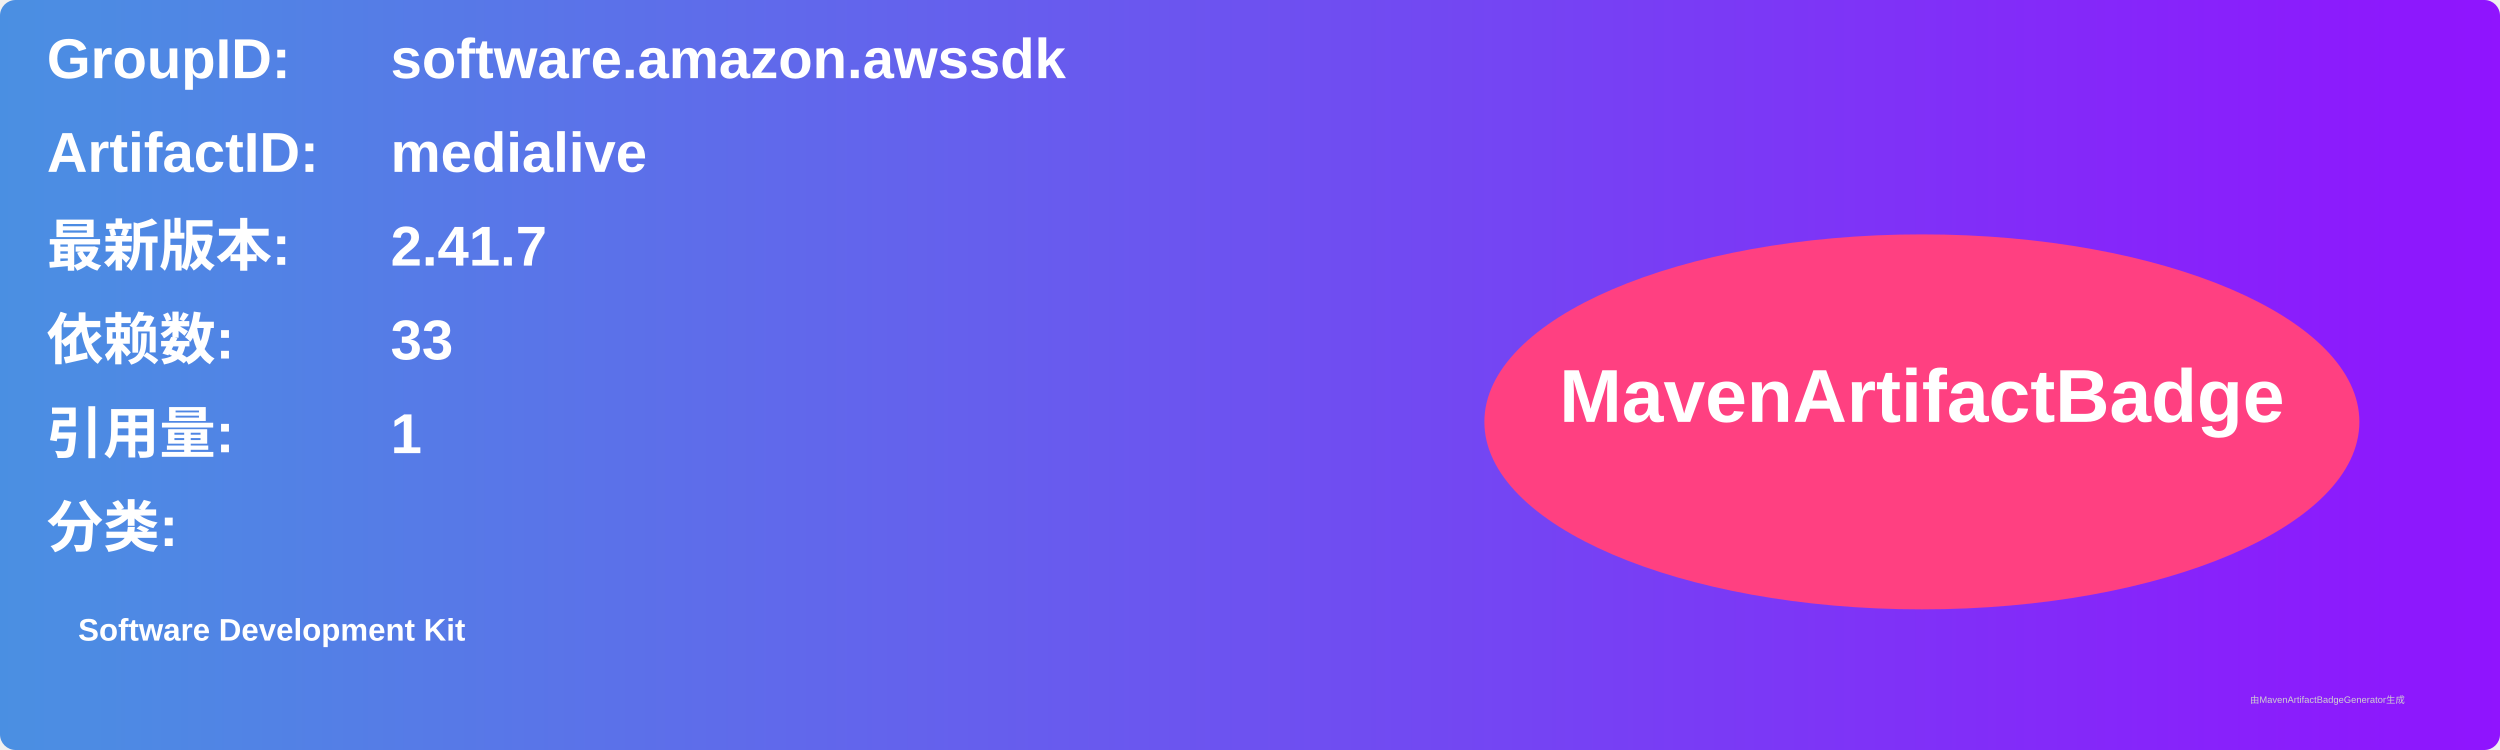
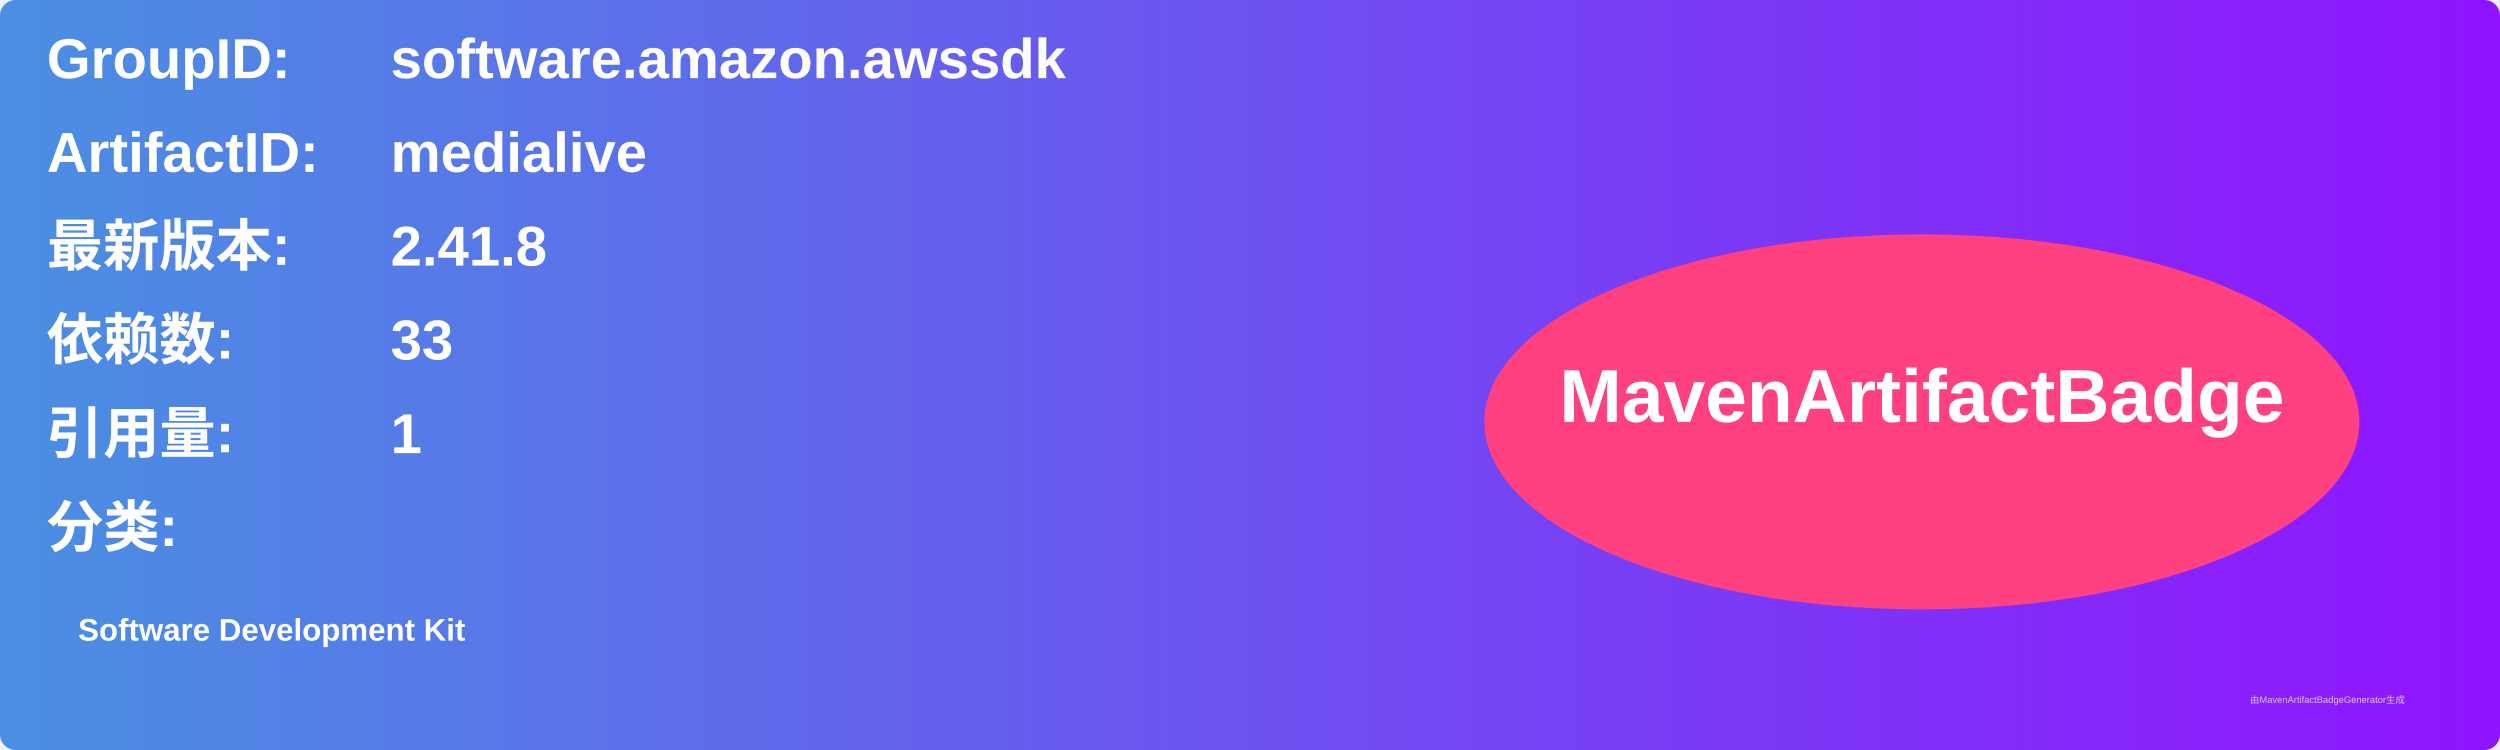
<svg xmlns="http://www.w3.org/2000/svg" width="800" height="240" viewBox="0 0 800 240">
  <linearGradient id="grad" x1="0%" y1="0%" x2="100%" y2="0%">
    <stop offset="0%" stop-color="#4a90e2" />
    <stop offset="100%" stop-color="#9013fe" />
  </linearGradient>
  <rect width="100%" height="100%" rx="5" ry="5" fill="url(#grad)" />
  <g transform="translate(15, 15)">
    <text x="0" y="10" font-family="Arial" font-size="18" fill="white" font-weight="bold" width="260">GroupID:</text>
    <text x="110" y="10" font-family="Arial" font-size="18" fill="white" font-weight="bold" width="460">software.amazon.awssdk</text>
    <text x="0" y="40" font-family="Arial" font-size="18" fill="white" font-weight="bold" width="260">ArtifactID:</text>
    <text x="110" y="40" font-family="Arial" font-size="18" fill="white" font-weight="bold" width="460">medialive</text>
    <text x="0" y="70" font-family="Arial" font-size="18" fill="white" font-weight="bold">最新版本:</text>
    <text x="110" y="70" font-family="Arial" font-size="18" fill="white" font-weight="bold">
-       <tspan font-weight="bold">2.41.7</tspan>
+       <tspan font-weight="bold">2.41.8</tspan>
    </text>
    <text x="0" y="100" font-family="Arial" font-size="18" fill="white" font-weight="bold">依赖数: </text>
    <text x="110" y="100" font-family="Arial" font-size="18" fill="white">
      <tspan font-weight="bold">33</tspan>
    </text>
    <text x="0" y="130" font-family="Arial" font-size="18" fill="white" font-weight="bold">引用量: </text>
    <text x="110" y="130" font-family="Arial" font-size="18" fill="white">
      <tspan font-weight="bold">1</tspan>
    </text>
    <text x="0" y="160" font-family="Arial" font-size="18" fill="white" font-weight="bold">分类:</text>
    <text x="10" y="190" font-family="Arial" font-size="10" fill="white">
      <tspan font-weight="bold">Software Development Kit</tspan>
    </text>
    <ellipse cx="600" cy="120" rx="140" ry="60" fill="#ff4081" />
    <text x="600" y="120" text-anchor="middle" font-family="Arial" font-size="24" fill="white" font-weight="bold">MavenArtifactBadge</text>
  </g>
  <text x="720" y="225" font-family="Arial" font-size="3" fill="#d0d0d0">由MavenArtifactBadgeGenerator生成</text>
</svg>
